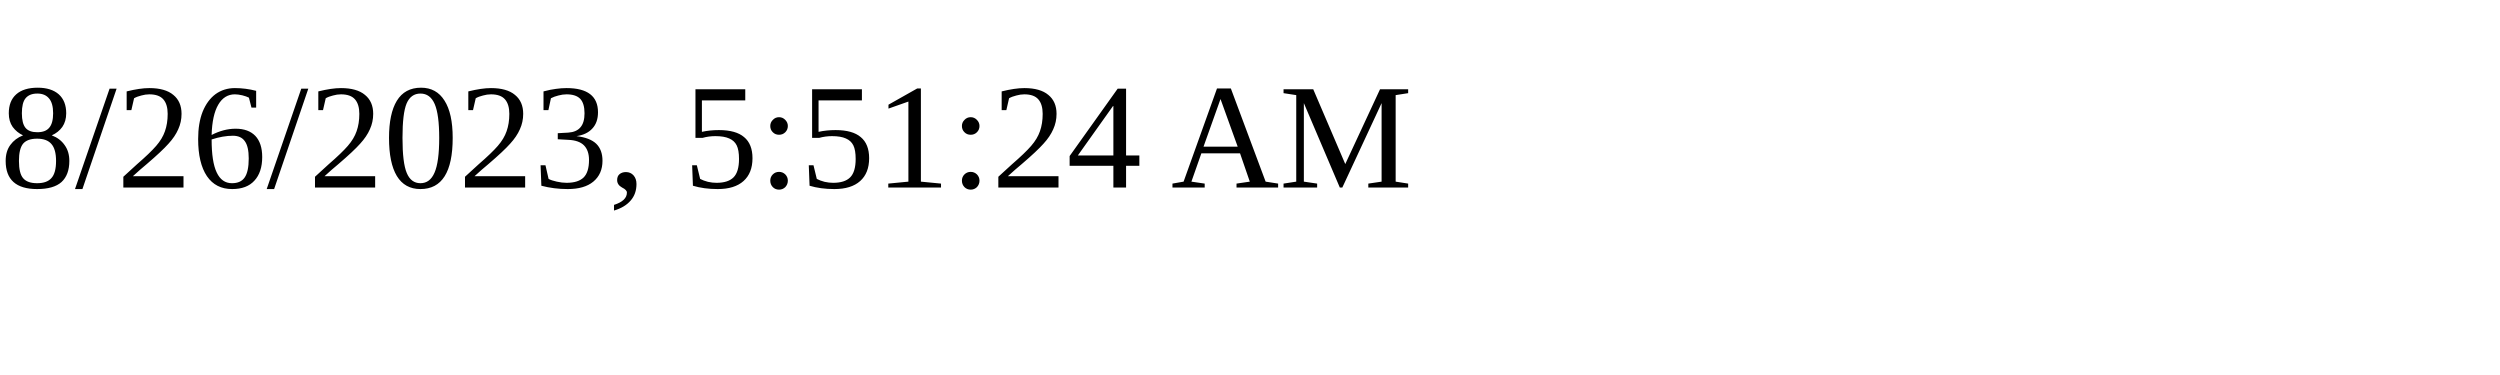
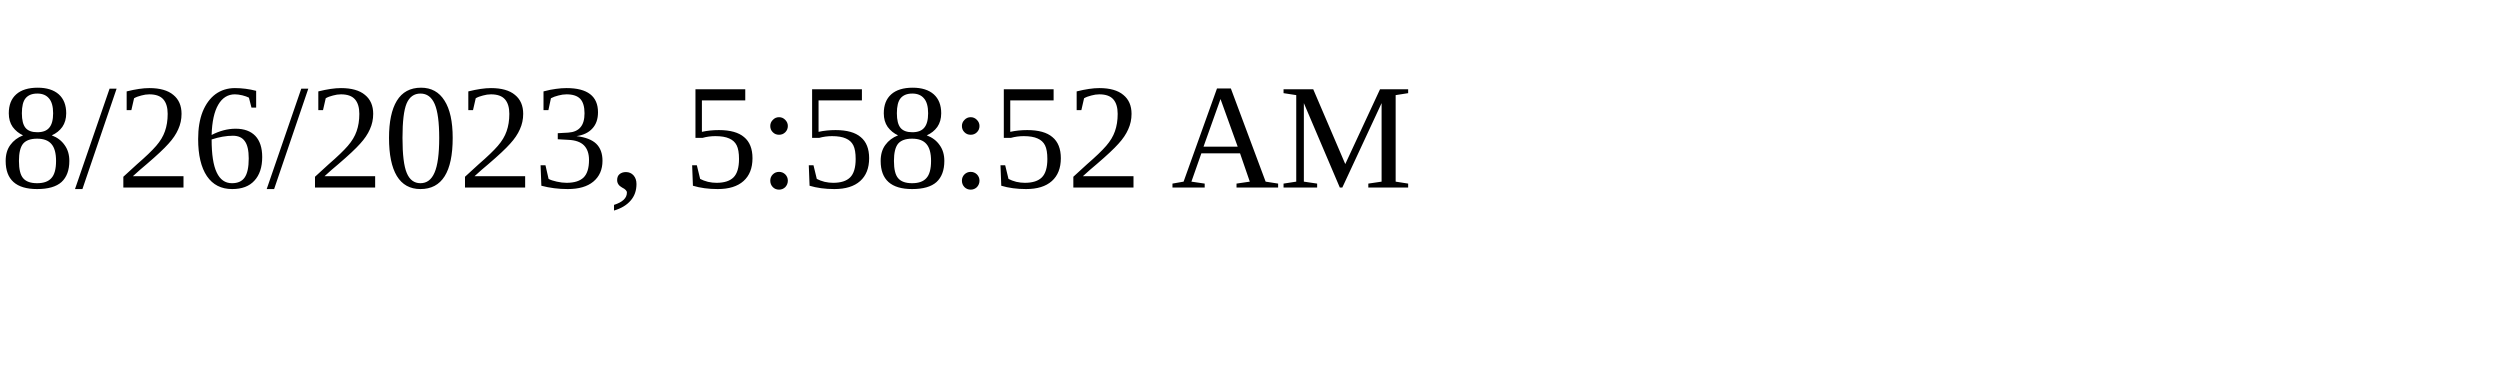
<svg xmlns="http://www.w3.org/2000/svg" height="30" width="200">
-   <text x="0" y="15">8/26/2023, 5:51:24 AM</text>
+   <text x="0" y="15">8/26/2023, 5:58:52 AM</text>
</svg>
